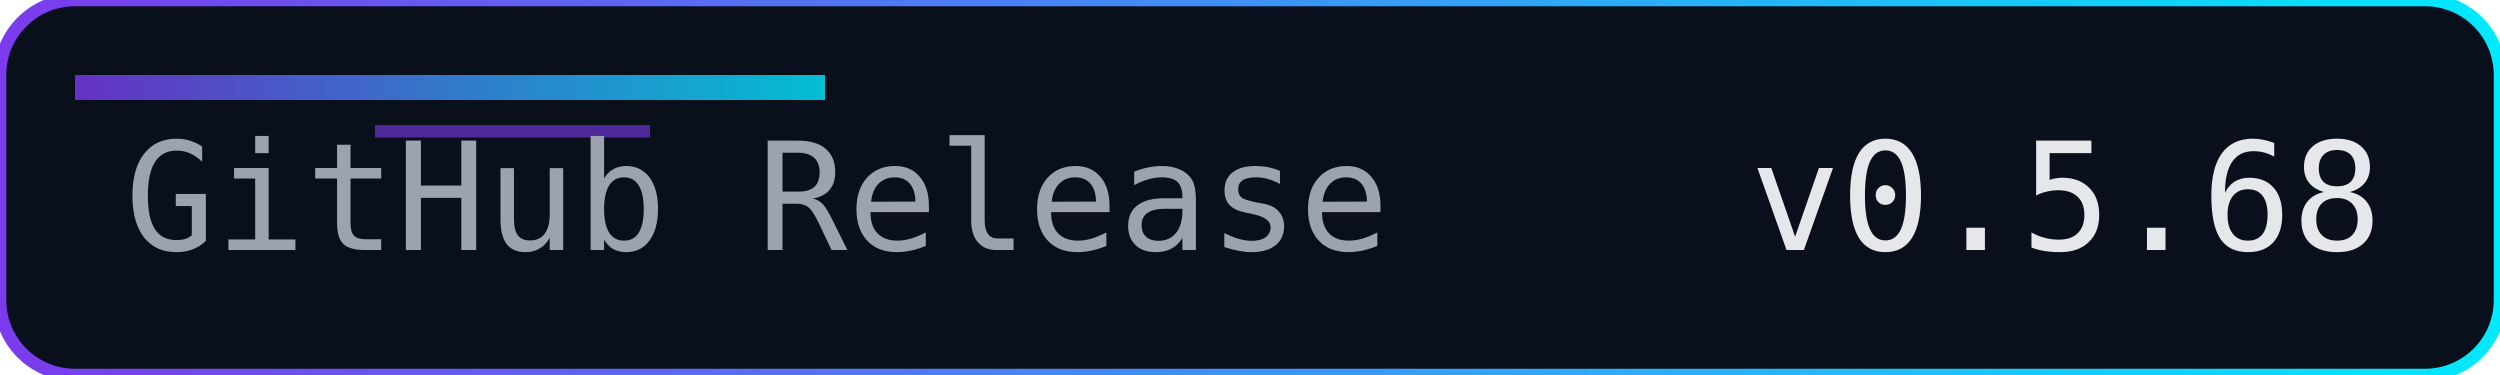
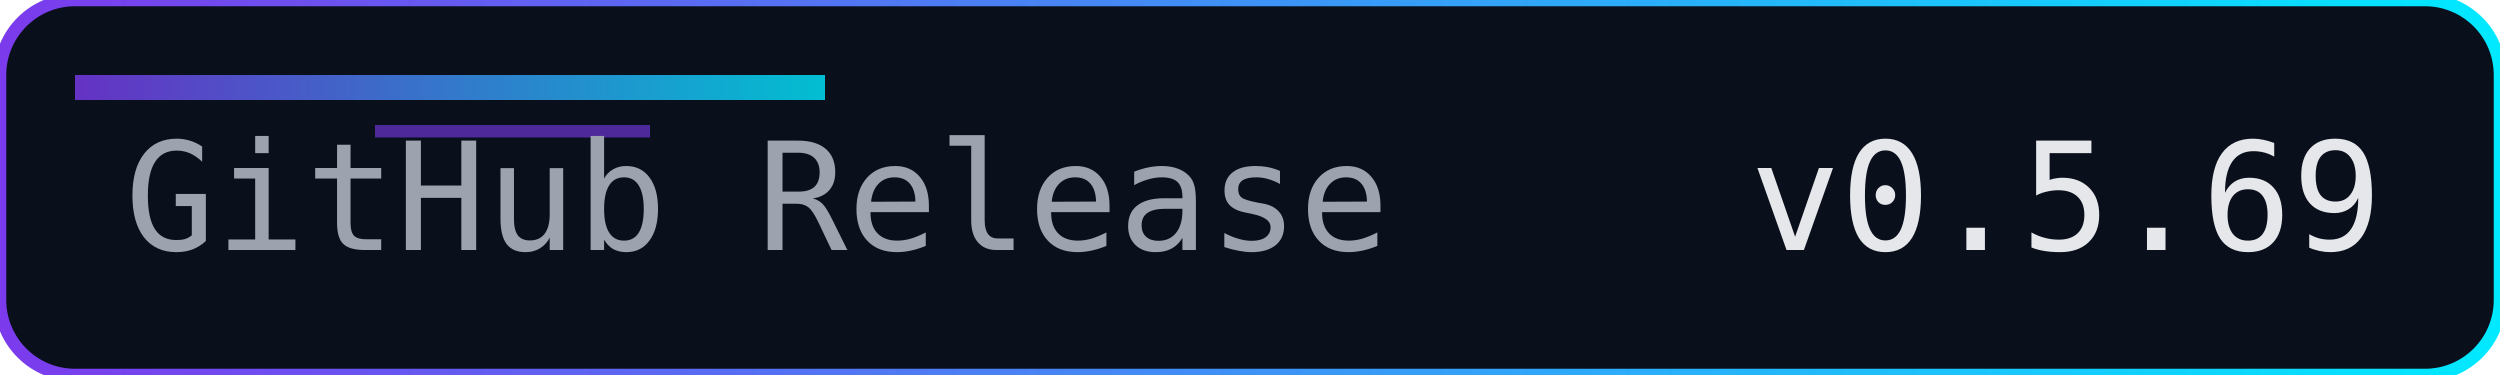
<svg xmlns="http://www.w3.org/2000/svg" width="200" height="30" role="img" aria-label="Release">
  <defs>
    <linearGradient id="accent" x1="0" y1="0" x2="1" y2="0">
      <stop offset="0%" stop-color="#7c3aed" />
      <stop offset="100%" stop-color="#00eaff" />
    </linearGradient>
  </defs>
  <rect width="200" height="30" rx="6" fill="#0a0f1c" />
  <rect width="200" height="30" rx="6" fill="none" stroke="url(#accent)" stroke-width="1" />
  <rect x="6" y="6" width="60" height="2" fill="url(#accent)" opacity="0.8" />
  <rect x="30" y="10" width="22" height="1" fill="#7c3aed" opacity="0.6" />
  <g font-family="Consolas, Menlo, monospace" font-size="12">
    <text x="10" y="20" fill="#9ca3af">GitHub Release</text>
-     <text x="140" y="20" fill="#e5e7eb">v0.5.68</text>
+     <text x="140" y="20" fill="#e5e7eb">v0.5.69</text>
  </g>
</svg>
